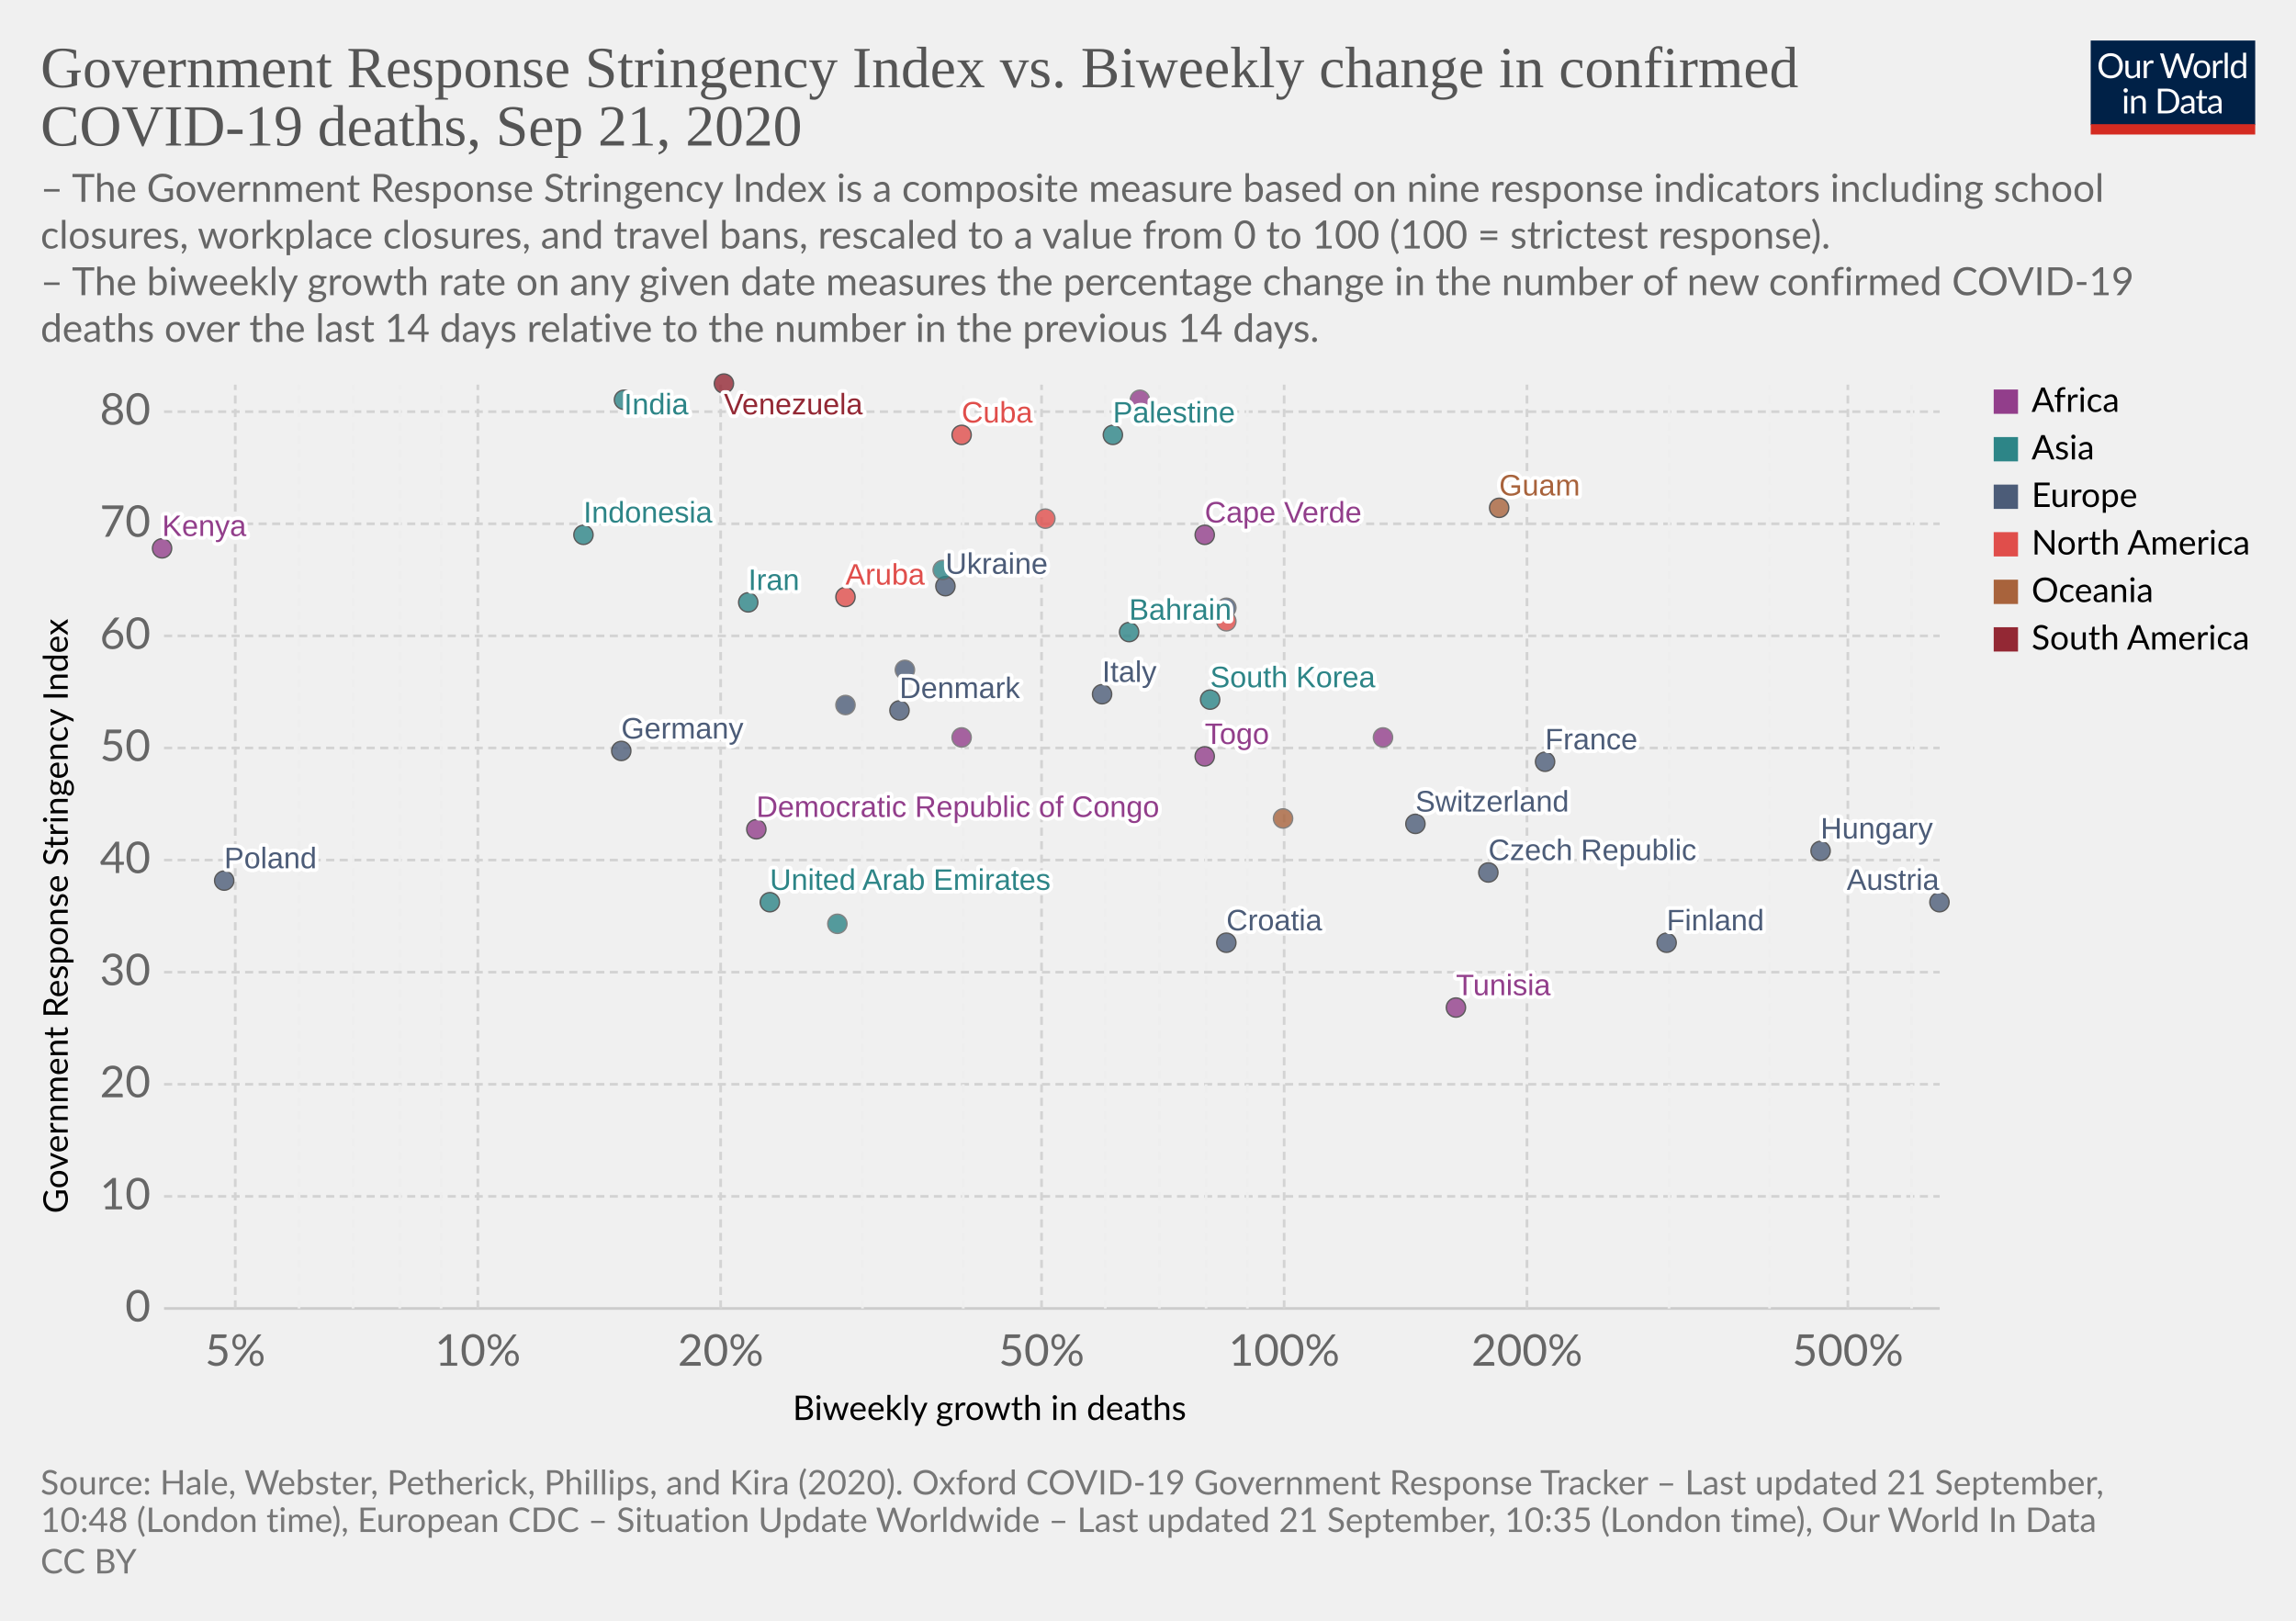
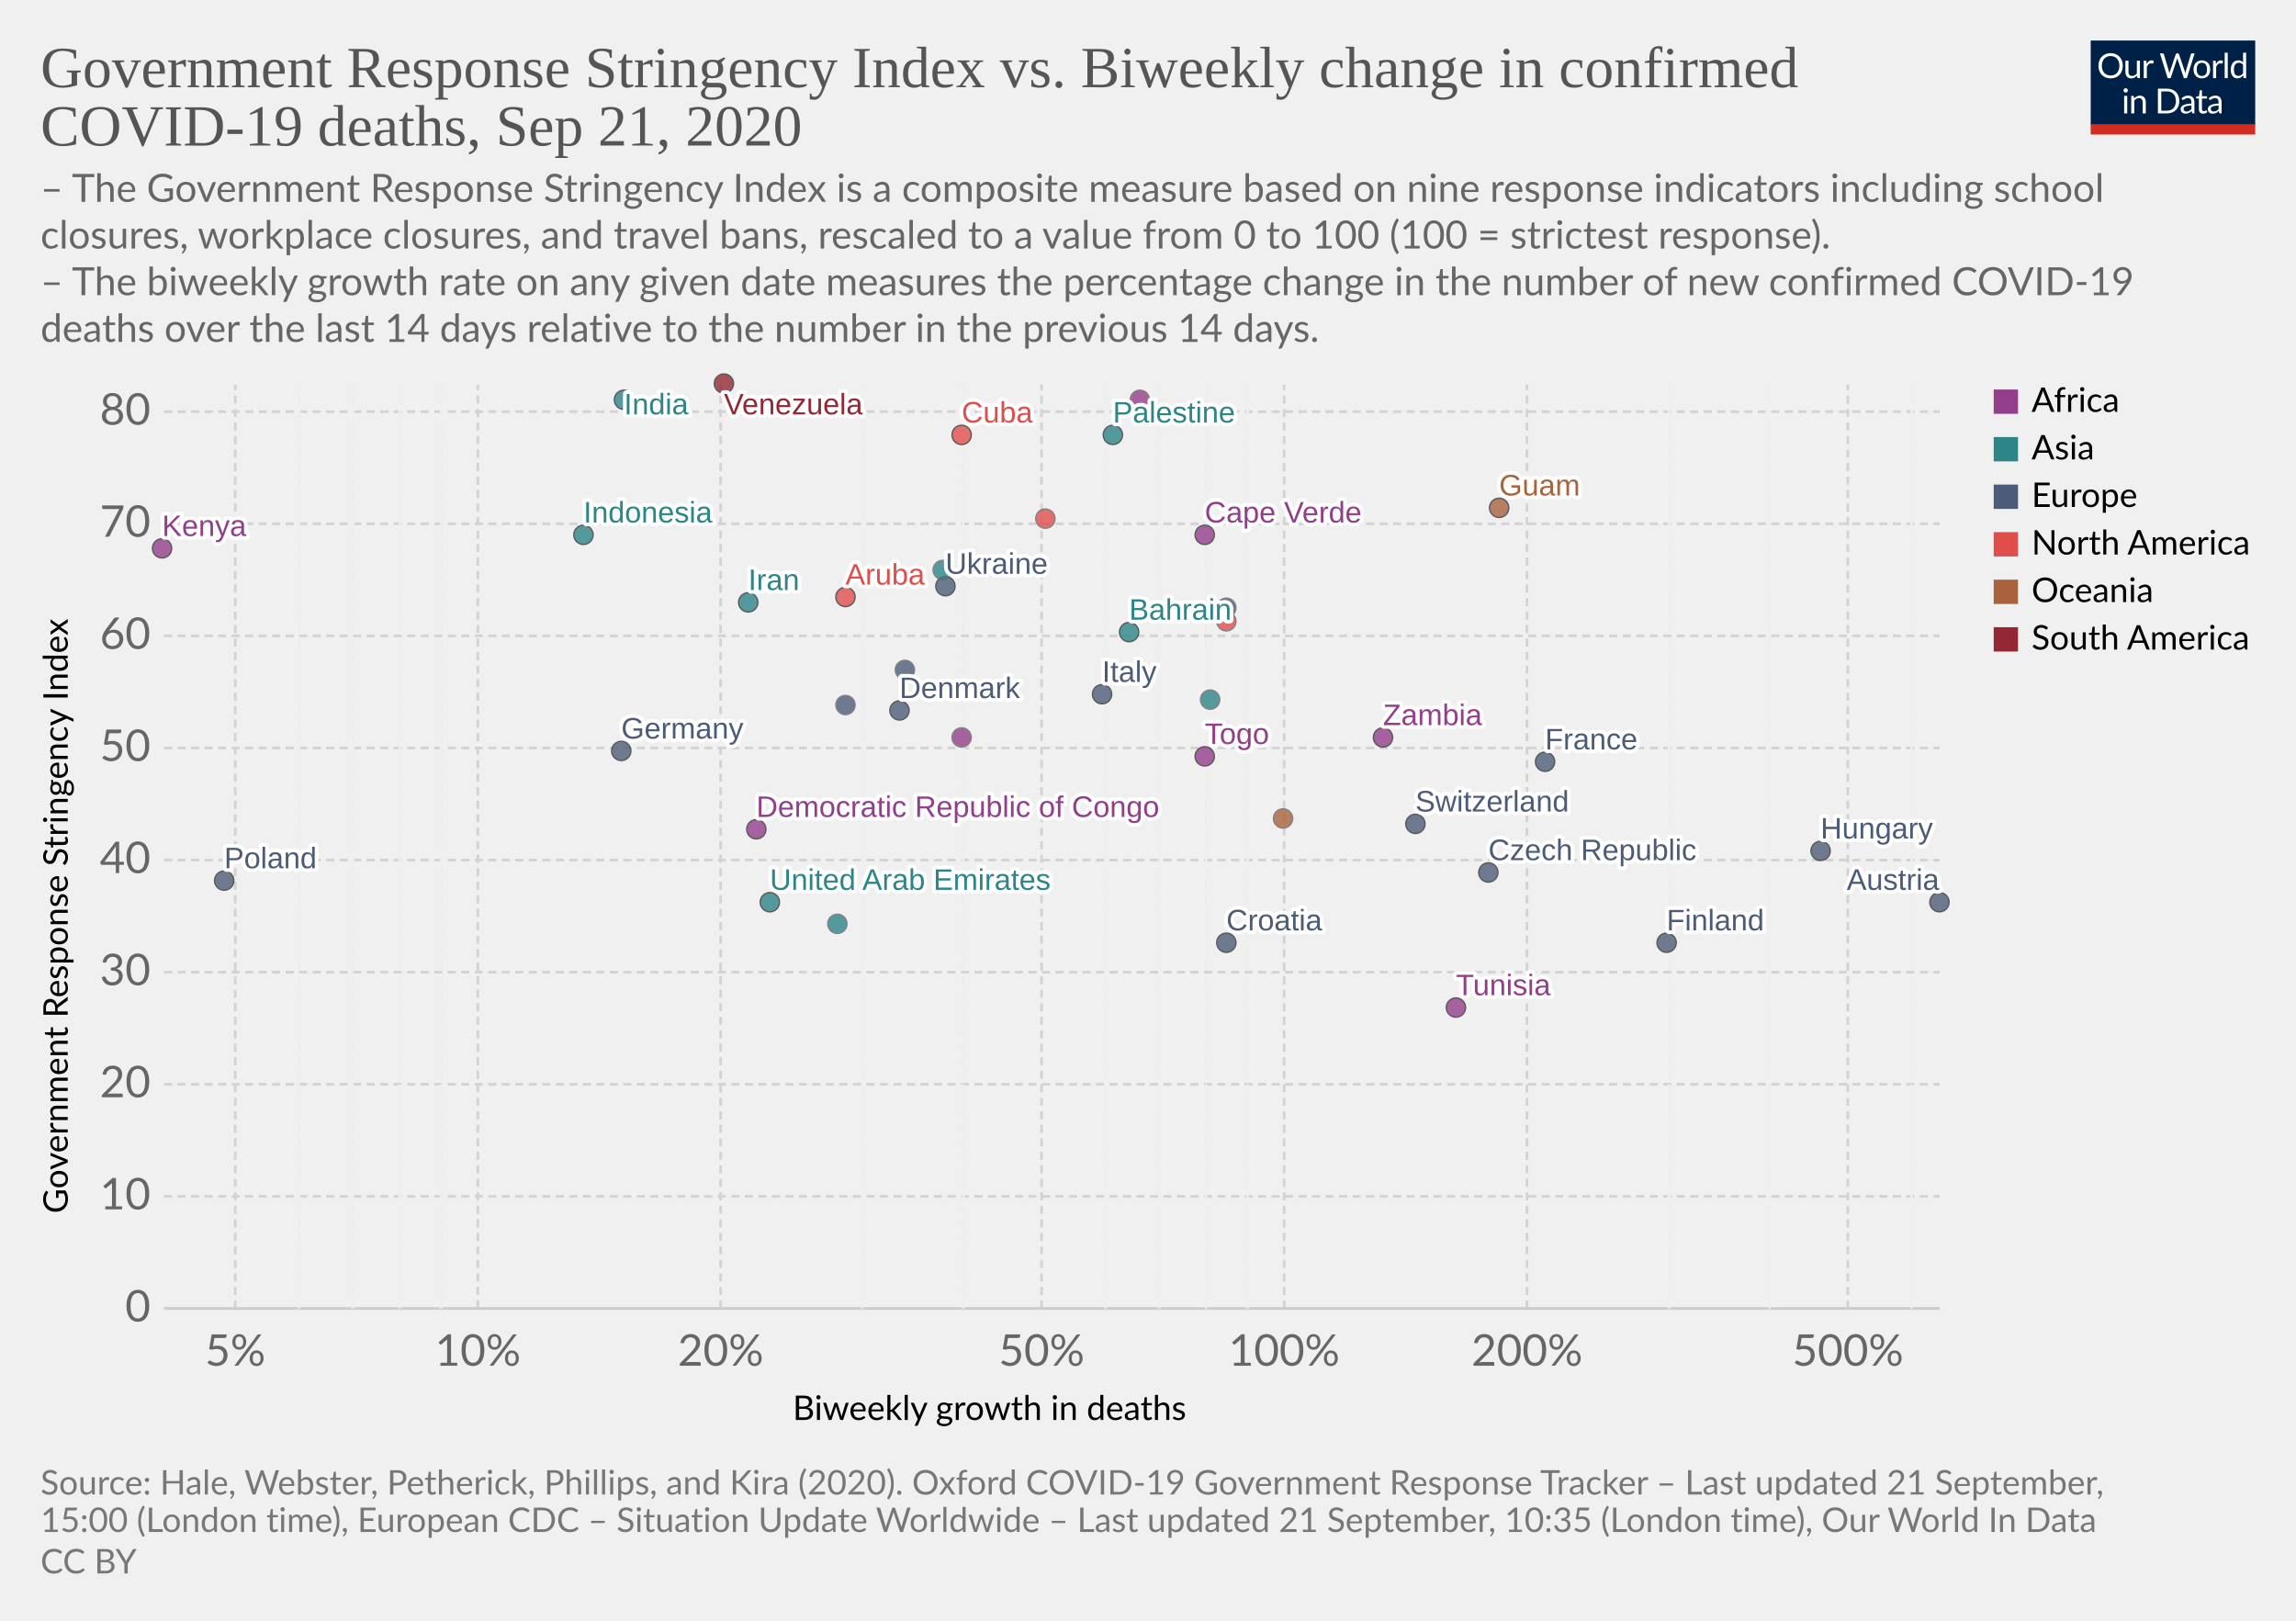
<svg xmlns="http://www.w3.org/2000/svg" version="1.1" style="background-color:#fff;-webkit-font-smoothing:antialiased" width="850" height="600" viewBox="0 0 850 600" font-family="Lato,'Helvetica Neue',Helvetica,Arial,sans-serif" font-size="18" text-rendering="optimizeLegibility">
  <g class="HeaderView">
    <g transform="matrix(.29 0 0 .29 774 15)">
      <svg width="210" height="120" viewBox="0 0 210 120" fill="none">
        <g clip-path="url(#clip0)">
          <path d="M0 0h210v107.89H0V0z" fill="#002147" />
          <path d="M40.98 32.25c0 2.36-.38 4.53-1.12 6.51a14.26 14.26 0 01-8.1 8.4c-1.9.78-4.02 1.17-6.34 1.17a16.6 16.6 0 01-6.33-1.17 14.31 14.31 0 01-8.08-8.4 18.29 18.29 0 01-1.12-6.51c0-2.36.38-4.53 1.12-6.5a14.32 14.32 0 018.07-8.44c1.92-.8 4.03-1.19 6.34-1.19 2.32 0 4.43.4 6.34 1.19 1.92.8 3.56 1.9 4.93 3.34a14.87 14.87 0 013.17 5.1 18.1 18.1 0 011.12 6.5zm-4.38 0c0-1.94-.26-3.68-.8-5.22a10.91 10.91 0 00-2.24-3.89 9.68 9.68 0 00-3.52-2.46 11.95 11.95 0 00-4.62-.86c-1.68 0-3.21.28-4.6.86a9.88 9.88 0 00-3.54 2.46 10.91 10.91 0 00-2.24 3.9c-.53 1.53-.8 3.27-.8 5.2 0 1.94.27 3.68.8 5.22a11.17 11.17 0 002.24 3.9 10.01 10.01 0 003.55 2.44c1.38.56 2.9.83 4.6.83 1.7 0 3.24-.27 4.61-.83a9.8 9.8 0 003.52-2.44 11.17 11.17 0 002.25-3.9c.53-1.54.8-3.28.8-5.21zm26.22-6.54V48H60.5c-.56 0-.9-.27-1.05-.81l-.31-2.4a12.45 12.45 0 01-3.26 2.6c-1.2.64-2.58.96-4.13.96-1.22 0-2.3-.2-3.24-.6a6.52 6.52 0 01-2.33-1.7 7.37 7.37 0 01-1.43-2.67c-.3-1.04-.46-2.2-.46-3.45V25.7h3.91v14.22c0 1.68.38 2.99 1.15 3.91.77.93 1.96 1.39 3.54 1.39 1.16 0 2.24-.27 3.23-.82a10.42 10.42 0 002.8-2.28V25.7h3.91zm8.61 4.47a9.94 9.94 0 012.6-3.56 5.64 5.64 0 013.76-1.3c.47 0 .92.05 1.34.15.44.1.83.27 1.17.49l-.3 2.92c-.09.37-.3.55-.66.55-.2 0-.5-.04-.9-.13a6.21 6.21 0 00-3.24.18c-.54.2-1.03.5-1.47.92-.42.4-.81.9-1.17 1.5-.33.58-.64 1.26-.92 2.02V48H67.7V25.71h2.25c.42 0 .72.08.88.25.16.16.27.44.33.83l.26 3.39zm61.16-13.7L122.75 48h-3.82l-7.99-24.05a21.95 21.95 0 01-.42-1.58 38.36 38.36 0 01-.44 1.58L102.05 48h-3.83L88.4 16.47h3.54c.38 0 .7.1.95.29.26.2.43.43.5.73l6.52 21.9c.1.4.2.83.28 1.28.1.46.2.94.29 1.46l.3-1.46c.12-.47.25-.9.38-1.27l7.41-21.91c.1-.25.26-.48.51-.69.27-.22.58-.33.95-.33h1.23c.38 0 .69.1.92.29.24.2.41.43.53.73l7.4 21.9a28.4 28.4 0 01.68 2.62 29.52 29.52 0 01.52-2.61l6.54-21.91c.07-.27.23-.5.48-.7.27-.21.58-.32.95-.32h3.32zm9.35 8.88c1.63 0 3.1.27 4.4.82a9.43 9.43 0 015.46 5.94c.5 1.4.74 2.98.74 4.73 0 1.76-.25 3.34-.74 4.75a9.43 9.43 0 01-5.46 5.92c-1.3.52-2.77.79-4.4.79-1.64 0-3.12-.27-4.44-.8a9.42 9.42 0 01-3.35-2.3c-.92-1-1.63-2.2-2.13-3.61-.49-1.41-.73-3-.73-4.75s.24-3.33.73-4.73c.5-1.43 1.2-2.64 2.13-3.63a9.4 9.4 0 013.35-2.31c1.32-.55 2.8-.82 4.44-.82zm0 19.89c2.2 0 3.84-.73 4.93-2.2 1.08-1.48 1.63-3.54 1.63-6.18 0-2.66-.55-4.72-1.63-6.2-1.09-1.49-2.73-2.23-4.93-2.23-1.12 0-2.09.2-2.93.57a5.7 5.7 0 00-2.06 1.65 7.5 7.5 0 00-1.24 2.67c-.26 1.04-.4 2.22-.4 3.54 0 2.64.55 4.7 1.64 6.18 1.1 1.47 2.76 2.2 4.99 2.2zm17.97-15.07a9.94 9.94 0 012.6-3.56 5.64 5.64 0 013.76-1.3c.47 0 .91.05 1.34.15.44.1.83.27 1.16.49l-.28 2.92c-.09.37-.31.55-.66.55-.2 0-.5-.04-.9-.13a6.2 6.2 0 00-3.24.18c-.54.2-1.03.5-1.47.92-.43.4-.82.9-1.17 1.5a13.1 13.1 0 00-.92 2.02V48h-3.94V25.71h2.24c.43 0 .72.08.88.25.17.16.28.44.33.83l.27 3.39zm15.04-14.59V48h-3.92V15.6h3.92zm19.55 15.43a6.22 6.22 0 00-2.38-2.05 6.7 6.7 0 00-2.86-.6c-2.07 0-3.66.75-4.77 2.23-1.12 1.48-1.68 3.6-1.68 6.33 0 1.46.13 2.7.38 3.74a7.29 7.29 0 001.1 2.56 4.35 4.35 0 001.78 1.45c.7.3 1.5.46 2.4.46 1.29 0 2.41-.3 3.36-.88a9.6 9.6 0 002.67-2.49V31.02zm3.91-15.43V48h-2.33c-.56 0-.9-.27-1.06-.81l-.35-2.71a12.13 12.13 0 01-3.25 2.77 8.28 8.28 0 01-4.23 1.06 7.31 7.31 0 01-6.14-2.9c-.73-.96-1.3-2.15-1.69-3.57a18.35 18.35 0 01.07-9.48 11.29 11.29 0 011.89-3.7 8.7 8.7 0 017.06-3.34 7.96 7.96 0 016.12 2.62V15.59h3.91zM46.61 70.71V93H42.7V70.71h3.91zm.84-7c0 .39-.08.75-.24 1.09a2.81 2.81 0 01-1.52 1.47 2.67 2.67 0 01-2.16 0 2.9 2.9 0 01-1.45-1.47 2.67 2.67 0 010-2.16c.15-.35.35-.65.6-.9.25-.27.53-.47.85-.62a2.67 2.67 0 012.16 0c.35.15.65.35.9.62.27.25.47.55.62.9.16.34.24.7.24 1.08zm7.97 10.24c.49-.54 1-1.04 1.54-1.48a9.85 9.85 0 013.66-1.84 8.96 8.96 0 015.43.35c.94.4 1.72.97 2.33 1.71a7.36 7.36 0 011.43 2.67c.32 1.04.49 2.19.49 3.45V93h-3.94V78.81c0-1.69-.4-3-1.17-3.92-.76-.93-1.93-1.4-3.5-1.4a6.6 6.6 0 00-3.25.83c-1 .56-1.92 1.31-2.77 2.27V93h-3.94V70.71h2.35c.56 0 .9.28 1.04.82l.3 2.42zm57.7 3.3c0 2.36-.37 4.5-1.11 6.44a14.3 14.3 0 01-3.17 4.98 14.1 14.1 0 01-4.93 3.2c-1.9.76-4.02 1.13-6.33 1.13H85.8V61.47h11.77c2.31 0 4.42.39 6.33 1.15a13.8 13.8 0 018.1 8.18 17.75 17.75 0 011.12 6.45zm-4.37 0c0-1.94-.26-3.67-.8-5.2a10.94 10.94 0 00-2.23-3.87 9.57 9.57 0 00-3.53-2.42 12.23 12.23 0 00-4.61-.83h-7.5v24.62h7.5c1.7 0 3.24-.28 4.61-.84a9.7 9.7 0 003.53-2.4 10.94 10.94 0 002.24-3.87c.53-1.53.8-3.26.8-5.2zm19.8 5.72c-1.8.06-3.34.2-4.62.44-1.26.22-2.3.51-3.1.88-.8.36-1.37.8-1.74 1.3-.35.5-.53 1.05-.53 1.67 0 .58.1 1.1.3 1.52a3 3 0 00.76 1.05c.34.27.73.46 1.17.6.45.11.94.17 1.45.17a7.28 7.28 0 003.5-.81 11.95 11.95 0 002.82-2.2v-4.62zm-12.65-9.11a12.73 12.73 0 013.98-2.66c1.43-.59 3-.88 4.73-.88 1.25 0 2.36.2 3.33.61a6.81 6.81 0 013.94 4.38c.33 1.04.5 2.19.5 3.43V93h-1.74a1.8 1.8 0 01-.88-.18c-.2-.13-.36-.38-.48-.74l-.44-2.12c-.59.55-1.16 1.03-1.72 1.46a9.48 9.48 0 01-3.74 1.7c-.69.15-1.46.23-2.3.23-.87 0-1.69-.12-2.45-.35a5.34 5.34 0 01-3.34-2.93 6.64 6.64 0 01-.49-2.64c0-.88.25-1.72.73-2.53a6.33 6.33 0 012.35-2.17c1.09-.63 2.5-1.15 4.25-1.54 1.75-.41 3.89-.65 6.42-.7v-1.75c0-1.73-.37-3.03-1.12-3.91-.75-.9-1.84-1.34-3.28-1.34-.97 0-1.78.12-2.44.37-.64.23-1.2.5-1.7.81l-1.23.82c-.33.23-.67.35-1 .35-.27 0-.5-.07-.69-.2a2.1 2.1 0 01-.48-.53l-.7-1.25zm27.67 19.5c-1.76 0-3.12-.5-4.07-1.48-.94-.98-1.41-2.4-1.41-4.25V74h-2.68a.9.9 0 01-.6-.2c-.16-.14-.24-.36-.24-.66v-1.56l3.65-.46.9-6.89a.9.9 0 01.29-.52.88.88 0 01.62-.22H142v7.67h6.44V74H142v13.38c0 .94.22 1.63.68 2.09.45.45 1.04.68 1.76.68a3.21 3.21 0 001.85-.53l.55-.35c.16-.12.3-.18.41-.18.2 0 .4.13.55.38l1.15 1.87a7.45 7.45 0 01-2.44 1.5c-.96.35-1.94.52-2.95.52zm19.68-10.4c-1.8.07-3.34.21-4.62.45-1.26.22-2.3.51-3.1.88-.8.36-1.37.8-1.74 1.3-.35.5-.53 1.05-.53 1.67 0 .58.1 1.1.3 1.52.18.42.44.77.76 1.05.34.27.73.46 1.17.6.45.11.94.17 1.45.17a7.3 7.3 0 003.5-.81 12.04 12.04 0 002.82-2.2v-4.62zm-12.65-9.1a12.72 12.72 0 013.99-2.66c1.42-.59 3-.88 4.72-.88 1.25 0 2.36.2 3.33.61a6.81 6.81 0 013.94 4.38c.33 1.04.5 2.19.5 3.43V93h-1.74a1.8 1.8 0 01-.88-.18c-.2-.13-.36-.38-.48-.74l-.44-2.12c-.59.55-1.16 1.03-1.72 1.46a9.48 9.48 0 01-3.74 1.7c-.69.15-1.46.23-2.3.23-.87 0-1.69-.12-2.45-.35a5.33 5.33 0 01-3.34-2.93 6.62 6.62 0 01-.49-2.64c0-.88.25-1.72.73-2.53a6.33 6.33 0 012.35-2.17c1.09-.63 2.5-1.15 4.25-1.54a31.2 31.2 0 016.42-.7v-1.75c0-1.73-.37-3.03-1.12-3.91-.75-.9-1.84-1.34-3.28-1.34-.97 0-1.78.12-2.44.37-.64.23-1.2.5-1.7.81-.46.3-.87.57-1.22.82-.34.23-.68.35-1.02.35-.26 0-.49-.07-.68-.2a1.88 1.88 0 01-.48-.53l-.7-1.25z" fill="#fff" />
          <path fill="#D42B21" d="M0 106.79h210V120H0z" />
        </g>
        <defs>
          <clipPath id="clip0">
            <path fill="#fff" d="M0 0h210v120H0z" />
          </clipPath>
        </defs>
      </svg>
    </g>
    <a href="https://ourworldindata.org/grapher/stringency-index-vs-biweekly-covid-deaths?time=latest" target="_blank" font-family="&quot;Playfair Display&quot;,Georgia,&quot;Times New Roman&quot;,serif">
      <text font-size="21.6" x="15" y="32.3" fill="#555">
        <tspan x="15" y="32.28">Government Response Stringency Index vs. Biweekly change in confirmed</tspan>
        <tspan x="15" y="53.88">COVID-19 deaths, Sep 21, 2020</tspan>
      </text>
    </a>
    <text font-size="14.4" x="15" y="74.7" fill="#666">
      <tspan x="15" y="74.72">– The Government Response Stringency Index is a composite measure based on nine response indicators including school</tspan>
      <tspan x="15" y="92">closures, workplace closures, and travel bans, rescaled to a value from 0 to 100 (100 = strictest response).</tspan>
      <tspan x="15" y="109.28"> – The biweekly growth rate on any given date measures the percentage change in the number of new confirmed COVID-19</tspan>
      <tspan x="15" y="126.56">deaths over the last 14 days relative to the number in the previous 14 days.</tspan>
    </text>
  </g>
  <g class="ScatterPlot">
    <g class="DualAxisView">
      <g class="HorizontalAxis">
        <text font-size="12.6" x="293.5" y="525.7">
          <tspan x="293.47" y="525.68">Biweekly growth in deaths</tspan>
        </text>
        <text x="87.1" y="505.6" fill="#666" text-anchor="middle" font-size="16.2">5%</text>
        <text x="176.9" y="505.6" fill="#666" text-anchor="middle" font-size="16.2">10%</text>
        <text x="266.8" y="505.6" fill="#666" text-anchor="middle" font-size="16.2">20%</text>
        <text x="385.6" y="505.6" fill="#666" text-anchor="middle" font-size="16.2">50%</text>
        <text x="475.4" y="505.6" fill="#666" text-anchor="middle" font-size="16.2">100%</text>
        <text x="565.3" y="505.6" fill="#666" text-anchor="middle" font-size="16.2">200%</text>
        <text x="684.1" y="505.6" fill="#666" text-anchor="middle" font-size="16.2">500%</text>
      </g>
      <g class="VerticalAxis">
        <text font-size="12.6" x="-449.2" y="25.1" transform="rotate(-90)">
          <tspan x="-449.2" y="25.08">Government Response Stringency Index</tspan>
        </text>
        <text x="55.74" y="484.4" fill="#666" dominant-baseline="middle" text-anchor="end" font-size="16.2">0</text>
        <text x="55.74" y="442.9" fill="#666" dominant-baseline="middle" text-anchor="end" font-size="16.2">10</text>
        <text x="55.74" y="401.4" fill="#666" dominant-baseline="middle" text-anchor="end" font-size="16.2">20</text>
        <text x="55.74" y="359.9" fill="#666" dominant-baseline="middle" text-anchor="end" font-size="16.2">30</text>
        <text x="55.74" y="318.4" fill="#666" dominant-baseline="middle" text-anchor="end" font-size="16.2">40</text>
        <text x="55.74" y="276.9" fill="#666" dominant-baseline="middle" text-anchor="end" font-size="16.2">50</text>
        <text x="55.74" y="235.4" fill="#666" dominant-baseline="middle" text-anchor="end" font-size="16.2">60</text>
        <text x="55.74" y="193.9" fill="#666" dominant-baseline="middle" text-anchor="end" font-size="16.2">70</text>
        <text x="55.74" y="152.4" fill="#666" dominant-baseline="middle" text-anchor="end" font-size="16.2">80</text>
      </g>
      <g class="AxisGridLines horizontalLines">
        <path stroke="#ccc" d="M60.74 484.4h657.35" />
        <path stroke="#d3d3d3" stroke-dasharray="3,2" d="M60.74 442.9h657.35M60.74 401.4h657.35M60.74 359.9h657.35M60.74 318.4h657.35M60.74 276.9h657.35M60.74 235.4h657.35M60.74 193.9h657.35M60.74 152.4h657.35" />
      </g>
      <g class="AxisGridLines verticalLines" stroke-dasharray="3,2">
        <path stroke="#d3d3d3" d="M87.1 484.4v-342" />
        <path stroke="#eee" d="M110.7 484.4v-342M130.7 484.4v-342M148 484.4v-342M163.3 484.4v-342" />
        <path stroke="#d3d3d3" d="M176.9 484.4v-342M266.8 484.4v-342" />
        <path stroke="#eee" d="M319.3 484.4v-342M356.6 484.4v-342" />
        <path stroke="#d3d3d3" d="M385.6 484.4v-342" />
        <path stroke="#eee" d="M409.2 484.4v-342M429.2 484.4v-342M446.5 484.4v-342M461.8 484.4v-342" />
        <path stroke="#d3d3d3" d="M475.4 484.4v-342M565.3 484.4v-342" />
        <path stroke="#eee" d="M617.9 484.4v-342M655.1 484.4v-342" />
        <path stroke="#d3d3d3" d="M684.1 484.4v-342" />
        <path stroke="#eee" d="M707.7 484.4v-342" />
      </g>
    </g>
    <g class="PointsWithLabels clickable" clip-path="url(#a)" font-family="Arial, sans-serif">
      <path fill="rgba(255,255,255,0)" d="M60.74 142.4h657.35v342H60.74z" />
      <defs>
        <clipPath id="a">
          <path d="M50.74 132.4h677.35v362H50.74z" />
        </clipPath>
      </defs>
      <g class="key-United-Arab-Emirates_0">
        <circle cx="285" cy="334" r="3.57" fill="#2D8587" opacity=".8" stroke="#333" stroke-width=".5" />
      </g>
      <g class="key-Austria_0">
        <circle cx="718" cy="334" r="3.57" fill="#4C5C78" opacity=".8" stroke="#333" stroke-width=".5" />
      </g>
      <g class="key-Bahrain_0">
        <circle cx="418" cy="234" r="3.57" fill="#2D8587" opacity=".8" stroke="#333" stroke-width=".5" />
      </g>
      <g class="key-Switzerland_0">
        <circle cx="524" cy="305" r="3.57" fill="#4C5C78" opacity=".8" stroke="#333" stroke-width=".5" />
      </g>
      <g class="key-Costa-Rica_0">
        <circle cx="454" cy="230" r="3.57" fill="#E04E4B" opacity=".8" stroke="#666" stroke-width=".5" />
      </g>
      <g class="key-Czech-Republic_0">
        <circle cx="551" cy="323" r="3.57" fill="#4C5C78" opacity=".8" stroke="#333" stroke-width=".5" />
      </g>
      <g class="key-Germany_0">
        <circle cx="230" cy="278" r="3.57" fill="#4C5C78" opacity=".8" stroke="#333" stroke-width=".5" />
      </g>
      <g class="key-Tunisia_0">
        <circle cx="539" cy="373" r="3.57" fill="#923E8B" opacity=".8" stroke="#333" stroke-width=".5" />
      </g>
      <g class="key-Ukraine_0">
        <circle cx="350" cy="217" r="3.57" fill="#4C5C78" opacity=".8" stroke="#333" stroke-width=".5" />
      </g>
      <g class="key-Palestine_0">
        <circle cx="412" cy="161" r="3.57" fill="#2D8587" opacity=".8" stroke="#333" stroke-width=".5" />
      </g>
      <g class="key-Togo_0">
        <circle cx="446" cy="280" r="3.57" fill="#923E8B" opacity=".8" stroke="#333" stroke-width=".5" />
      </g>
      <g class="key-Cuba_0">
        <circle cx="356" cy="161" r="3.57" fill="#E04E4B" opacity=".8" stroke="#333" stroke-width=".5" />
      </g>
      <g class="key-Denmark_0">
        <circle cx="333" cy="263" r="3.57" fill="#4C5C78" opacity=".8" stroke="#333" stroke-width=".5" />
      </g>
      <g class="key-Finland_0">
        <circle cx="617" cy="349" r="3.57" fill="#4C5C78" opacity=".8" stroke="#333" stroke-width=".5" />
      </g>
      <g class="key-France_0">
        <circle cx="572" cy="282" r="3.57" fill="#4C5C78" opacity=".8" stroke="#333" stroke-width=".5" />
      </g>
      <g class="key-United-Kingdom_0">
        <circle cx="454" cy="225" r="3.57" fill="#4C5C78" opacity=".8" stroke="#666" stroke-width=".5" />
      </g>
      <g class="key-Greece_0">
        <circle cx="313" cy="261" r="3.57" fill="#4C5C78" opacity=".8" stroke="#666" stroke-width=".5" />
      </g>
      <g class="key-Croatia_0">
        <circle cx="454" cy="349" r="3.57" fill="#4C5C78" opacity=".8" stroke="#333" stroke-width=".5" />
      </g>
      <g class="key-Hungary_0">
        <circle cx="674" cy="315" r="3.57" fill="#4C5C78" opacity=".8" stroke="#333" stroke-width=".5" />
      </g>
      <g class="key-Indonesia_0">
        <circle cx="216" cy="198" r="3.57" fill="#2D8587" opacity=".8" stroke="#333" stroke-width=".5" />
      </g>
      <g class="key-India_0">
        <circle cx="231" cy="148" r="3.57" fill="#2D8587" opacity=".8" stroke="#333" stroke-width=".5" />
      </g>
      <g class="key-Iran_0">
        <circle cx="277" cy="223" r="3.57" fill="#2D8587" opacity=".8" stroke="#333" stroke-width=".5" />
      </g>
      <g class="key-Israel_0">
        <circle cx="310" cy="342" r="3.57" fill="#2D8587" opacity=".8" stroke="#666" stroke-width=".5" />
      </g>
      <g class="key-Poland_0">
        <circle cx="83" cy="326" r="3.57" fill="#4C5C78" opacity=".8" stroke="#333" stroke-width=".5" />
      </g>
      <g class="key-Portugal_0">
        <circle cx="335" cy="248" r="3.57" fill="#4C5C78" opacity=".8" stroke="#666" stroke-width=".5" />
      </g>
      <g class="key-Venezuela_0">
        <circle cx="268" cy="142" r="3.57" fill="#932834" opacity=".8" stroke="#333" stroke-width=".5" />
      </g>
      <g class="key-Democratic-Republic-of-Congo_0">
        <circle cx="280" cy="307" r="3.57" fill="#923E8B" opacity=".8" stroke="#333" stroke-width=".5" />
      </g>
      <g class="key-Angola_0">
        <circle cx="422" cy="148" r="3.57" fill="#923E8B" opacity=".8" stroke="#666" stroke-width=".5" />
      </g>
+       <g class="key-Zambia_0">
+         <circle cx="512" cy="273" r="3.57" fill="#923E8B" opacity=".8" stroke="#333" stroke-width=".5" />
+       </g>
      <g class="key-Cape-Verde_0">
        <circle cx="446" cy="198" r="3.57" fill="#923E8B" opacity=".8" stroke="#333" stroke-width=".5" />
      </g>
      <g class="key-Papua-New-Guinea_0">
        <circle cx="475" cy="303" r="3.57" fill="#A8633C" opacity=".8" stroke="#666" stroke-width=".5" />
      </g>
      <g class="key-Puerto-Rico_0">
        <circle cx="387" cy="192" r="3.57" fill="#E04E4B" opacity=".8" stroke="#666" stroke-width=".5" />
      </g>
      <g class="key-Italy_0">
        <circle cx="408" cy="257" r="3.57" fill="#4C5C78" opacity=".8" stroke="#333" stroke-width=".5" />
      </g>
      <g class="key-Kenya_0">
        <circle cx="60" cy="203" r="3.57" fill="#923E8B" opacity=".8" stroke="#333" stroke-width=".5" />
      </g>
      <g class="key-South-Korea_0">
-         <circle cx="448" cy="259" r="3.57" fill="#2D8587" opacity=".8" stroke="#333" stroke-width=".5" />
+         <circle cx="448" cy="259" r="3.57" fill="#2D8587" opacity=".8" stroke="#666" stroke-width=".5" />
      </g>
      <g class="key-Kuwait_0">
        <circle cx="349" cy="211" r="3.57" fill="#2D8587" opacity=".8" stroke="#666" stroke-width=".5" />
      </g>
      <g class="key-Aruba_0">
        <circle cx="313" cy="221" r="3.57" fill="#E04E4B" opacity=".8" stroke="#333" stroke-width=".5" />
      </g>
      <g class="key-Congo_0">
        <circle cx="356" cy="273" r="3.57" fill="#923E8B" opacity=".8" stroke="#666" stroke-width=".5" />
      </g>
      <g class="key-Guam_0">
        <circle cx="555" cy="188" r="3.57" fill="#A8633C" opacity=".8" stroke="#333" stroke-width=".5" />
-       </g>
-       <g class="key-Zambia_0">
-         <circle cx="512" cy="273" r="3.57" fill="#923E8B" opacity=".8" stroke="#666" stroke-width=".5" />
      </g>
      <g class="backgroundLabels" fill="#333" font-size="11" font-weight="400">
        <text x="285" y="329.43" fill="#fff" stroke="#fff" stroke-linecap="round" stroke-linejoin="round" stroke-width=".25em">United Arab Emirates</text>
        <text x="285" y="329.43" fill="#2D8587">United Arab Emirates</text>
        <text x="683.68" y="329.43" fill="#fff" stroke="#fff" stroke-linecap="round" stroke-linejoin="round" stroke-width=".25em">Austria</text>
        <text x="683.68" y="329.43" fill="#4C5C78">Austria</text>
        <text x="418" y="229.43" fill="#fff" stroke="#fff" stroke-linecap="round" stroke-linejoin="round" stroke-width=".25em">Bahrain</text>
        <text x="418" y="229.43" fill="#2D8587">Bahrain</text>
        <text x="524" y="300.43" fill="#fff" stroke="#fff" stroke-linecap="round" stroke-linejoin="round" stroke-width=".25em">Switzerland</text>
        <text x="524" y="300.43" fill="#4C5C78">Switzerland</text>
        <text x="551" y="318.43" fill="#fff" stroke="#fff" stroke-linecap="round" stroke-linejoin="round" stroke-width=".25em">Czech Republic</text>
        <text x="551" y="318.43" fill="#4C5C78">Czech Republic</text>
        <text x="230" y="273.43" fill="#fff" stroke="#fff" stroke-linecap="round" stroke-linejoin="round" stroke-width=".25em">Germany</text>
        <text x="230" y="273.43" fill="#4C5C78">Germany</text>
        <text x="539" y="368.43" fill="#fff" stroke="#fff" stroke-linecap="round" stroke-linejoin="round" stroke-width=".25em">Tunisia</text>
        <text x="539" y="368.43" fill="#923E8B">Tunisia</text>
        <text x="350" y="212.43" fill="#fff" stroke="#fff" stroke-linecap="round" stroke-linejoin="round" stroke-width=".25em">Ukraine</text>
        <text x="350" y="212.43" fill="#4C5C78">Ukraine</text>
        <text x="412" y="156.43" fill="#fff" stroke="#fff" stroke-linecap="round" stroke-linejoin="round" stroke-width=".25em">Palestine</text>
        <text x="412" y="156.43" fill="#2D8587">Palestine</text>
        <text x="446" y="275.43" fill="#fff" stroke="#fff" stroke-linecap="round" stroke-linejoin="round" stroke-width=".25em">Togo</text>
        <text x="446" y="275.43" fill="#923E8B">Togo</text>
        <text x="356" y="156.43" fill="#fff" stroke="#fff" stroke-linecap="round" stroke-linejoin="round" stroke-width=".25em">Cuba</text>
        <text x="356" y="156.43" fill="#E04E4B">Cuba</text>
        <text x="333" y="258.43" fill="#fff" stroke="#fff" stroke-linecap="round" stroke-linejoin="round" stroke-width=".25em">Denmark</text>
        <text x="333" y="258.43" fill="#4C5C78">Denmark</text>
        <text x="617" y="344.43" fill="#fff" stroke="#fff" stroke-linecap="round" stroke-linejoin="round" stroke-width=".25em">Finland</text>
        <text x="617" y="344.43" fill="#4C5C78">Finland</text>
        <text x="572" y="277.43" fill="#fff" stroke="#fff" stroke-linecap="round" stroke-linejoin="round" stroke-width=".25em">France</text>
        <text x="572" y="277.43" fill="#4C5C78">France</text>
        <text x="454" y="344.43" fill="#fff" stroke="#fff" stroke-linecap="round" stroke-linejoin="round" stroke-width=".25em">Croatia</text>
        <text x="454" y="344.43" fill="#4C5C78">Croatia</text>
        <text x="674" y="310.43" fill="#fff" stroke="#fff" stroke-linecap="round" stroke-linejoin="round" stroke-width=".25em">Hungary</text>
        <text x="674" y="310.43" fill="#4C5C78">Hungary</text>
        <text x="216" y="193.43" fill="#fff" stroke="#fff" stroke-linecap="round" stroke-linejoin="round" stroke-width=".25em">Indonesia</text>
        <text x="216" y="193.43" fill="#2D8587">Indonesia</text>
        <text x="231" y="153.4" fill="#fff" stroke="#fff" stroke-linecap="round" stroke-linejoin="round" stroke-width=".25em">India</text>
        <text x="231" y="153.4" fill="#2D8587">India</text>
        <text x="277" y="218.43" fill="#fff" stroke="#fff" stroke-linecap="round" stroke-linejoin="round" stroke-width=".25em">Iran</text>
        <text x="277" y="218.43" fill="#2D8587">Iran</text>
        <text x="83" y="321.43" fill="#fff" stroke="#fff" stroke-linecap="round" stroke-linejoin="round" stroke-width=".25em">Poland</text>
        <text x="83" y="321.43" fill="#4C5C78">Poland</text>
        <text x="268" y="153.4" fill="#fff" stroke="#fff" stroke-linecap="round" stroke-linejoin="round" stroke-width=".25em">Venezuela</text>
        <text x="268" y="153.4" fill="#932834">Venezuela</text>
        <text x="280" y="302.43" fill="#fff" stroke="#fff" stroke-linecap="round" stroke-linejoin="round" stroke-width=".25em">Democratic Republic of Congo</text>
        <text x="280" y="302.43" fill="#923E8B">Democratic Republic of Congo</text>
+         <text x="512" y="268.43" fill="#fff" stroke="#fff" stroke-linecap="round" stroke-linejoin="round" stroke-width=".25em">Zambia</text>
+         <text x="512" y="268.43" fill="#923E8B">Zambia</text>
        <text x="446" y="193.43" fill="#fff" stroke="#fff" stroke-linecap="round" stroke-linejoin="round" stroke-width=".25em">Cape Verde</text>
        <text x="446" y="193.43" fill="#923E8B">Cape Verde</text>
        <text x="408" y="252.43" fill="#fff" stroke="#fff" stroke-linecap="round" stroke-linejoin="round" stroke-width=".25em">Italy</text>
        <text x="408" y="252.43" fill="#4C5C78">Italy</text>
        <text x="60" y="198.43" fill="#fff" stroke="#fff" stroke-linecap="round" stroke-linejoin="round" stroke-width=".25em">Kenya</text>
        <text x="60" y="198.43" fill="#923E8B">Kenya</text>
-         <text x="448" y="254.43" fill="#fff" stroke="#fff" stroke-linecap="round" stroke-linejoin="round" stroke-width=".25em">South Korea</text>
-         <text x="448" y="254.43" fill="#2D8587">South Korea</text>
        <text x="313" y="216.43" fill="#fff" stroke="#fff" stroke-linecap="round" stroke-linejoin="round" stroke-width=".25em">Aruba</text>
        <text x="313" y="216.43" fill="#E04E4B">Aruba</text>
        <text x="555" y="183.43" fill="#fff" stroke="#fff" stroke-linecap="round" stroke-linejoin="round" stroke-width=".25em">Guam</text>
        <text x="555" y="183.43" fill="#A8633C">Guam</text>
      </g>
    </g>
    <g class="ScatterColorLegend clickable" cursor="pointer">
      <g class="legendMark">
        <path fill="#923E8B" d="M738.09 144.2h9v9h-9z" />
        <text font-size="12.6" x="752.1" y="152.5">
          <tspan x="752.09" y="152.48">Africa</tspan>
        </text>
      </g>
      <g class="legendMark">
        <path fill="#2D8587" d="M738.09 161.8h9v9h-9z" />
        <text font-size="12.6" x="752.1" y="170.1">
          <tspan x="752.09" y="170.08">Asia</tspan>
        </text>
      </g>
      <g class="legendMark">
        <path fill="#4C5C78" d="M738.09 179.4h9v9h-9z" />
        <text font-size="12.6" x="752.1" y="187.7">
          <tspan x="752.09" y="187.68">Europe</tspan>
        </text>
      </g>
      <g class="legendMark">
        <path fill="#E04E4B" d="M738.09 197h9v9h-9z" />
        <text font-size="12.6" x="752.1" y="205.3">
          <tspan x="752.09" y="205.28">North America</tspan>
        </text>
      </g>
      <g class="legendMark">
        <path fill="#A8633C" d="M738.09 214.6h9v9h-9z" />
        <text font-size="12.6" x="752.1" y="222.9">
          <tspan x="752.09" y="222.88">Oceania</tspan>
        </text>
      </g>
      <g class="legendMark">
        <path fill="#932834" d="M738.09 232.2h9v9h-9z" />
        <text font-size="12.6" x="752.1" y="240.5">
          <tspan x="752.09" y="240.48">South America</tspan>
        </text>
      </g>
    </g>
  </g>
  <g class="SourcesFooter" fill="#777">
    <g class="clickable" fill="#777">
      <text font-size="12.6" x="15" y="553.3">
        <tspan x="15" y="553.28">Source: Hale, Webster, Petherick, Phillips, and Kira (2020). Oxford COVID-19 Government Response Tracker – Last updated 21 September,</tspan>
-         <tspan x="15" y="567.14">10:48 (London time), European CDC – Situation Update Worldwide – Last updated 21 September, 10:35 (London time), Our World In Data</tspan>
+         <tspan x="15" y="567.14">15:00 (London time), European CDC – Situation Update Worldwide – Last updated 21 September, 10:35 (London time), Our World In Data</tspan>
      </text>
    </g>
    <text font-size="12.6" x="15" y="582.5">
      <tspan x="15" y="582.48">
        <a class="cclogo" href="http://creativecommons.org/licenses/by/4.0/deed.en_US" target="_blank" fill="#777">CC BY</a>
      </tspan>
    </text>
  </g>
</svg>
